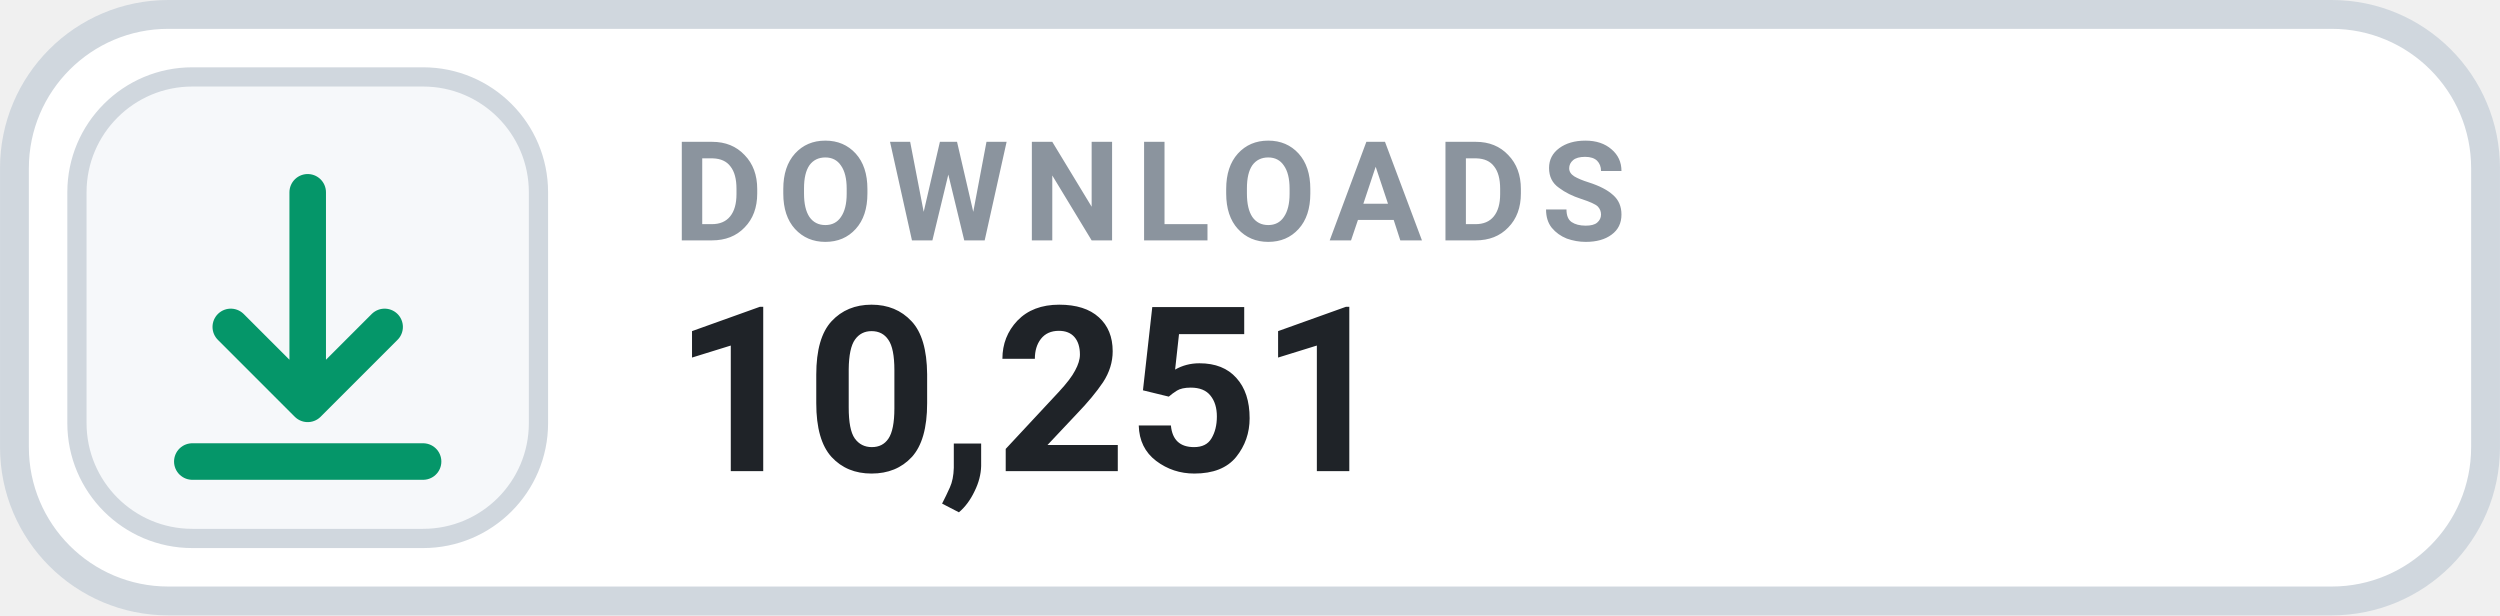
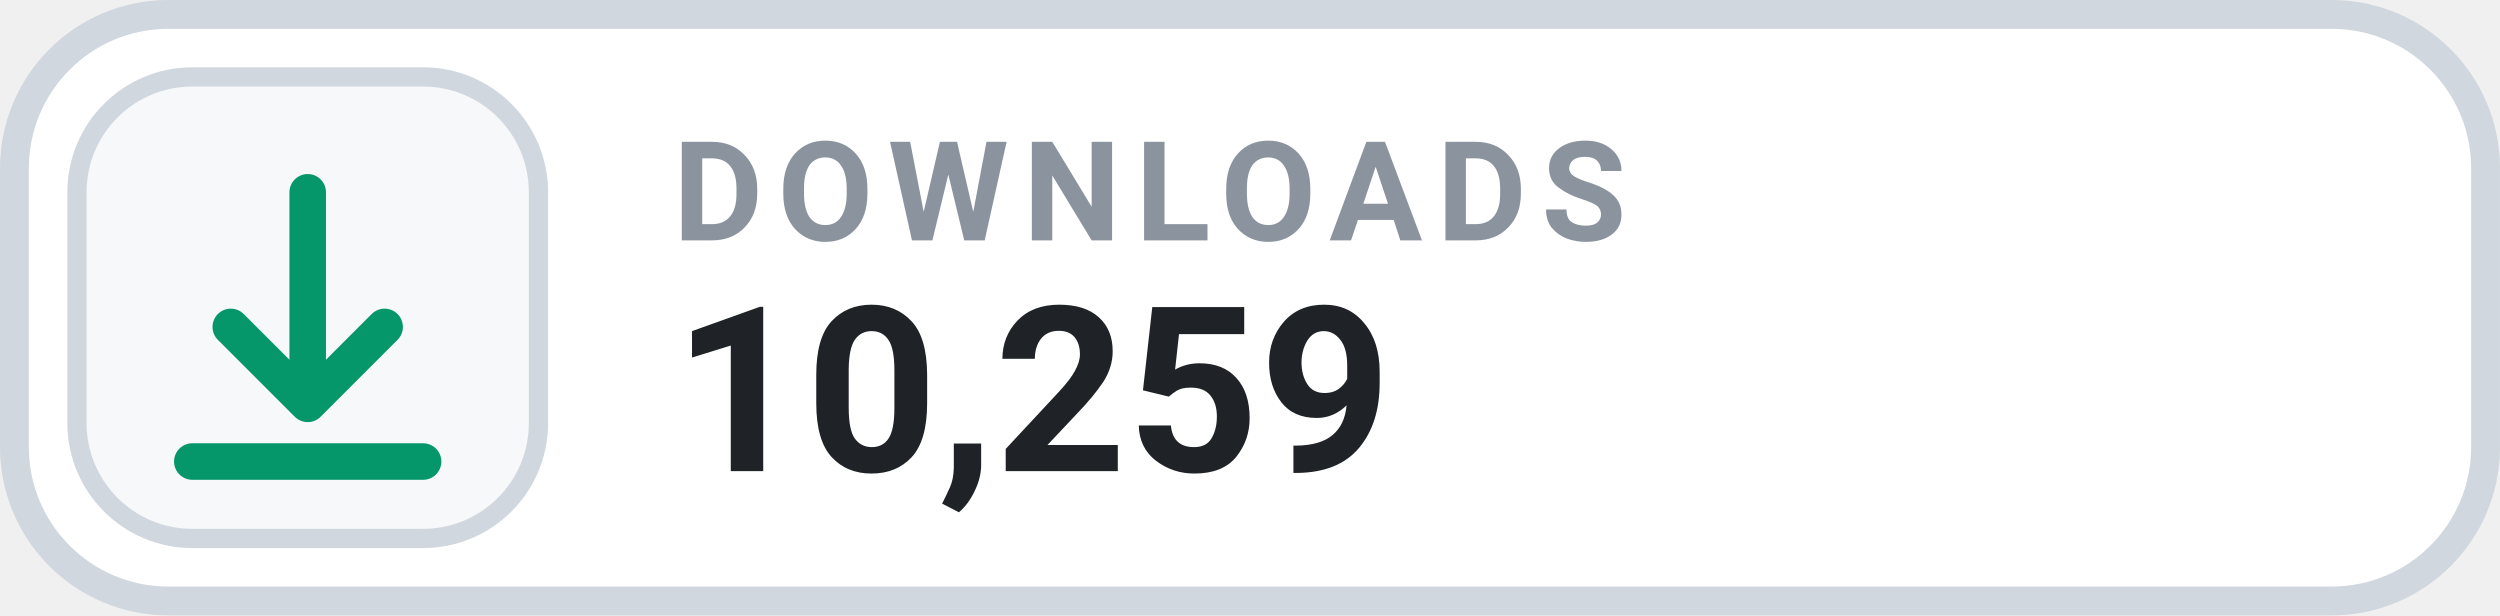
- <svg xmlns="http://www.w3.org/2000/svg" width="126" height="31.015" viewBox="0 0 130 32" role="img" aria-label="DOWNLOADS 10,251">
+ <svg xmlns="http://www.w3.org/2000/svg" width="126" height="31.015" viewBox="0 0 130 32" role="img" aria-label="DOWNLOADS 10,259">
  <rect x=".75" y=".75" width="128.5" height="30.5" rx="8" fill="#FFFFFF" stroke="#D0D7DE" stroke-width="1.5" />
  <rect x="4" y="4" width="24" height="24" rx="6" fill="#F6F8FA" stroke="#D0D7DE" stroke-width="1" />
  <g transform="translate(16 16)" style="color:#059669;">
    <path d="M0 -6 v11 m0 0 l4 -4 m-4 4 l-4 -4 M-6 8 h12" fill="none" stroke="currentColor" stroke-width="1.9" stroke-linecap="round" stroke-linejoin="round" />
  </g>
  <text x="35" y="12.5" fill="#8B949E" font-family="-apple-system,BlinkMacSystemFont,'Segoe UI',Roboto,Helvetica,Arial,sans-serif" font-size="7.2" font-weight="700" letter-spacing=".75">DOWNLOADS</text>
-   <text x="35" y="24.5" fill="#1F2328" font-family="-apple-system,BlinkMacSystemFont,'Segoe UI',Roboto,Helvetica,Arial,sans-serif" font-size="12" font-weight="700">10,251</text>
+   <text x="35" y="24.5" fill="#1F2328" font-family="-apple-system,BlinkMacSystemFont,'Segoe UI',Roboto,Helvetica,Arial,sans-serif" font-size="12" font-weight="700">10,259</text>
</svg>
